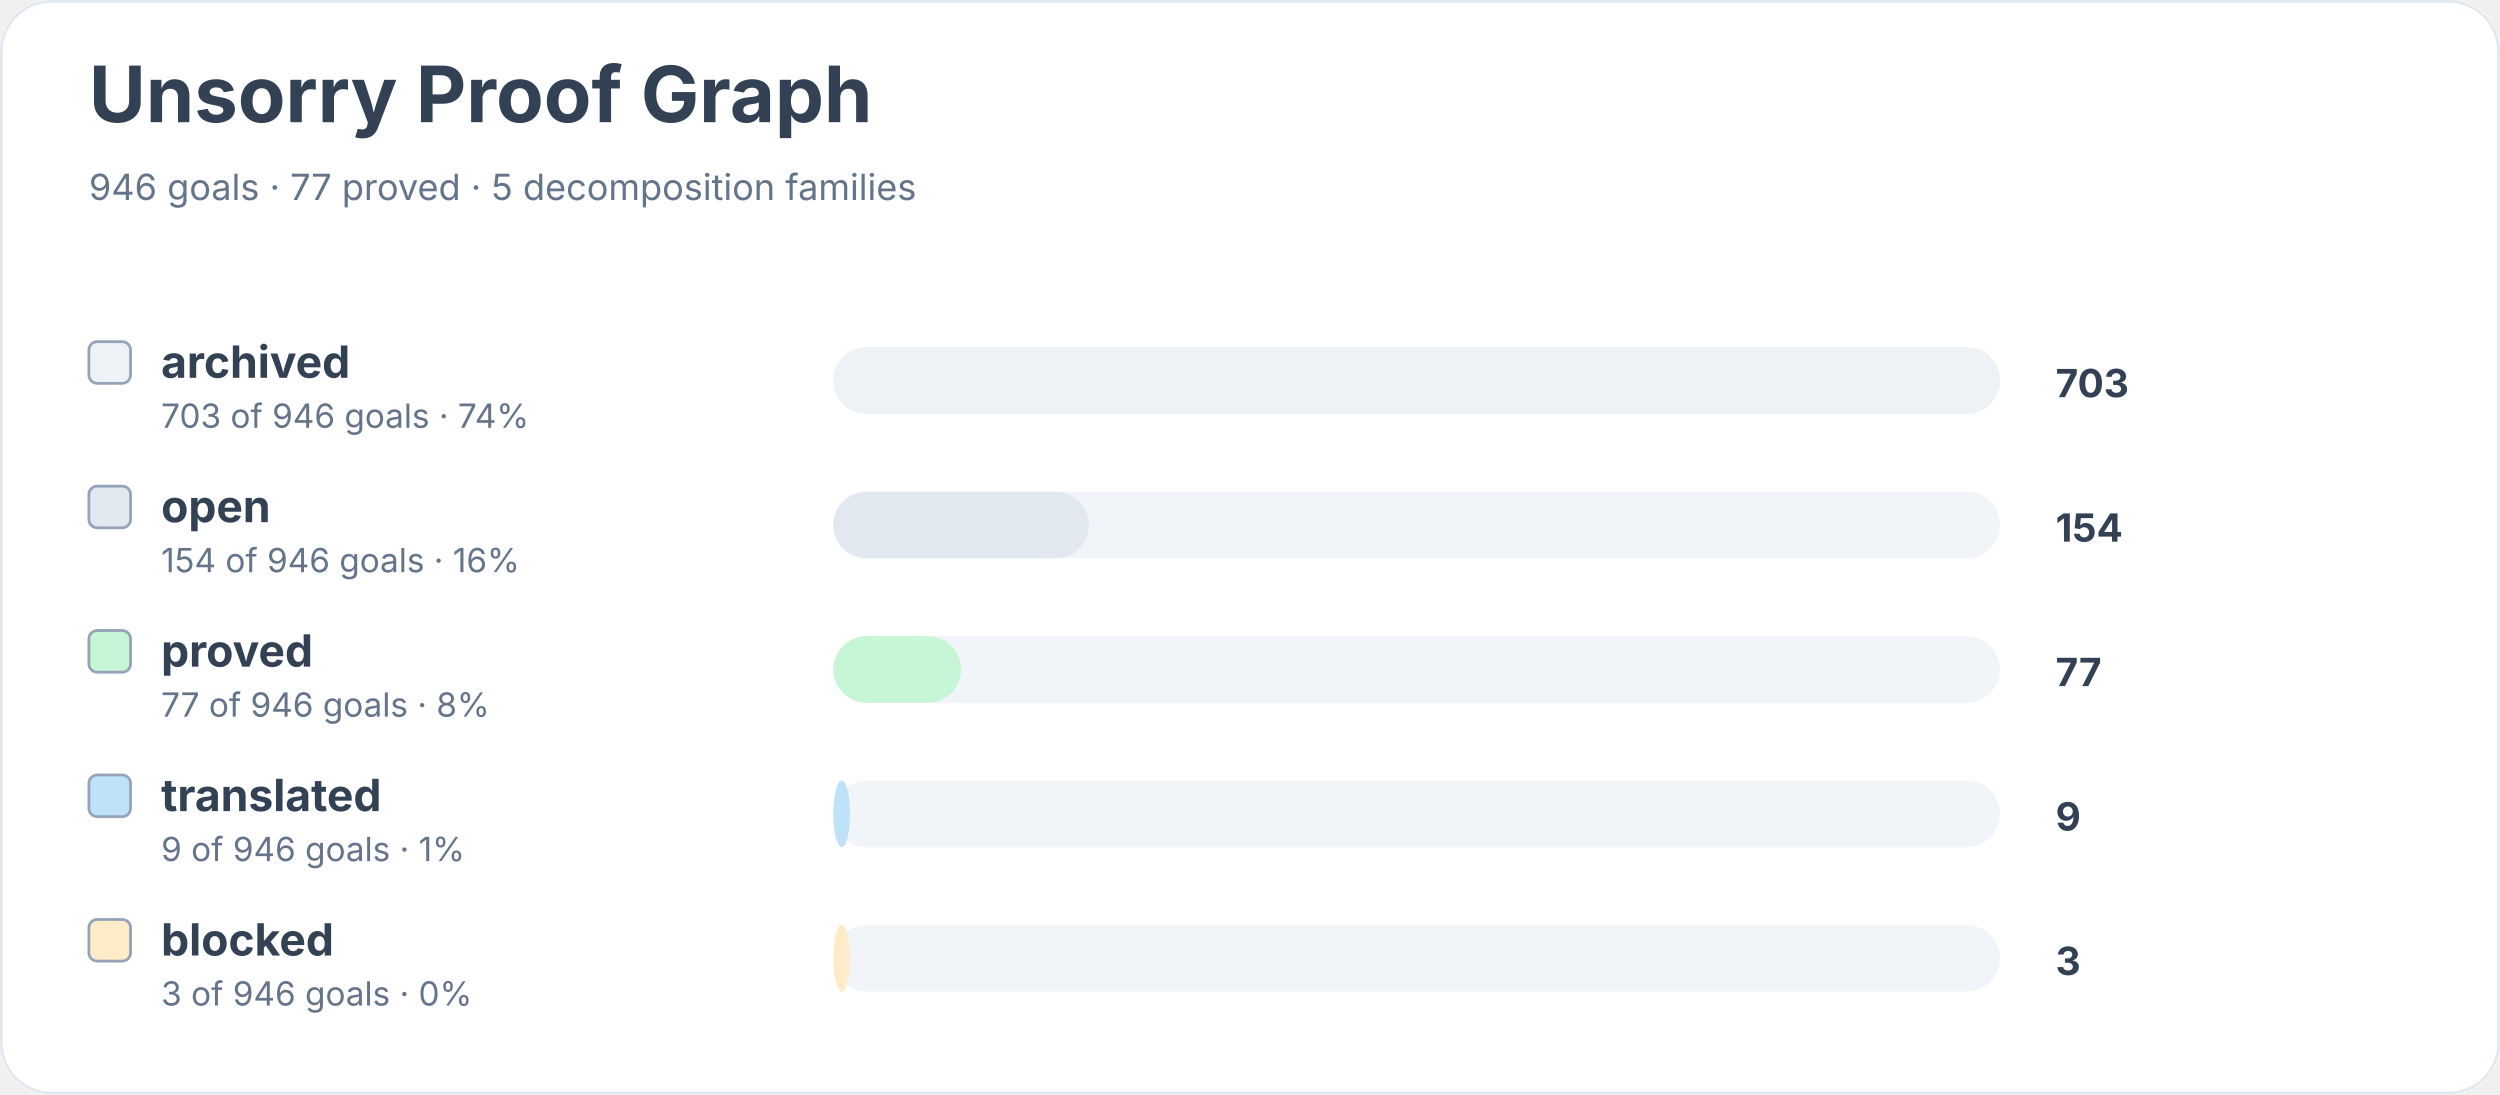
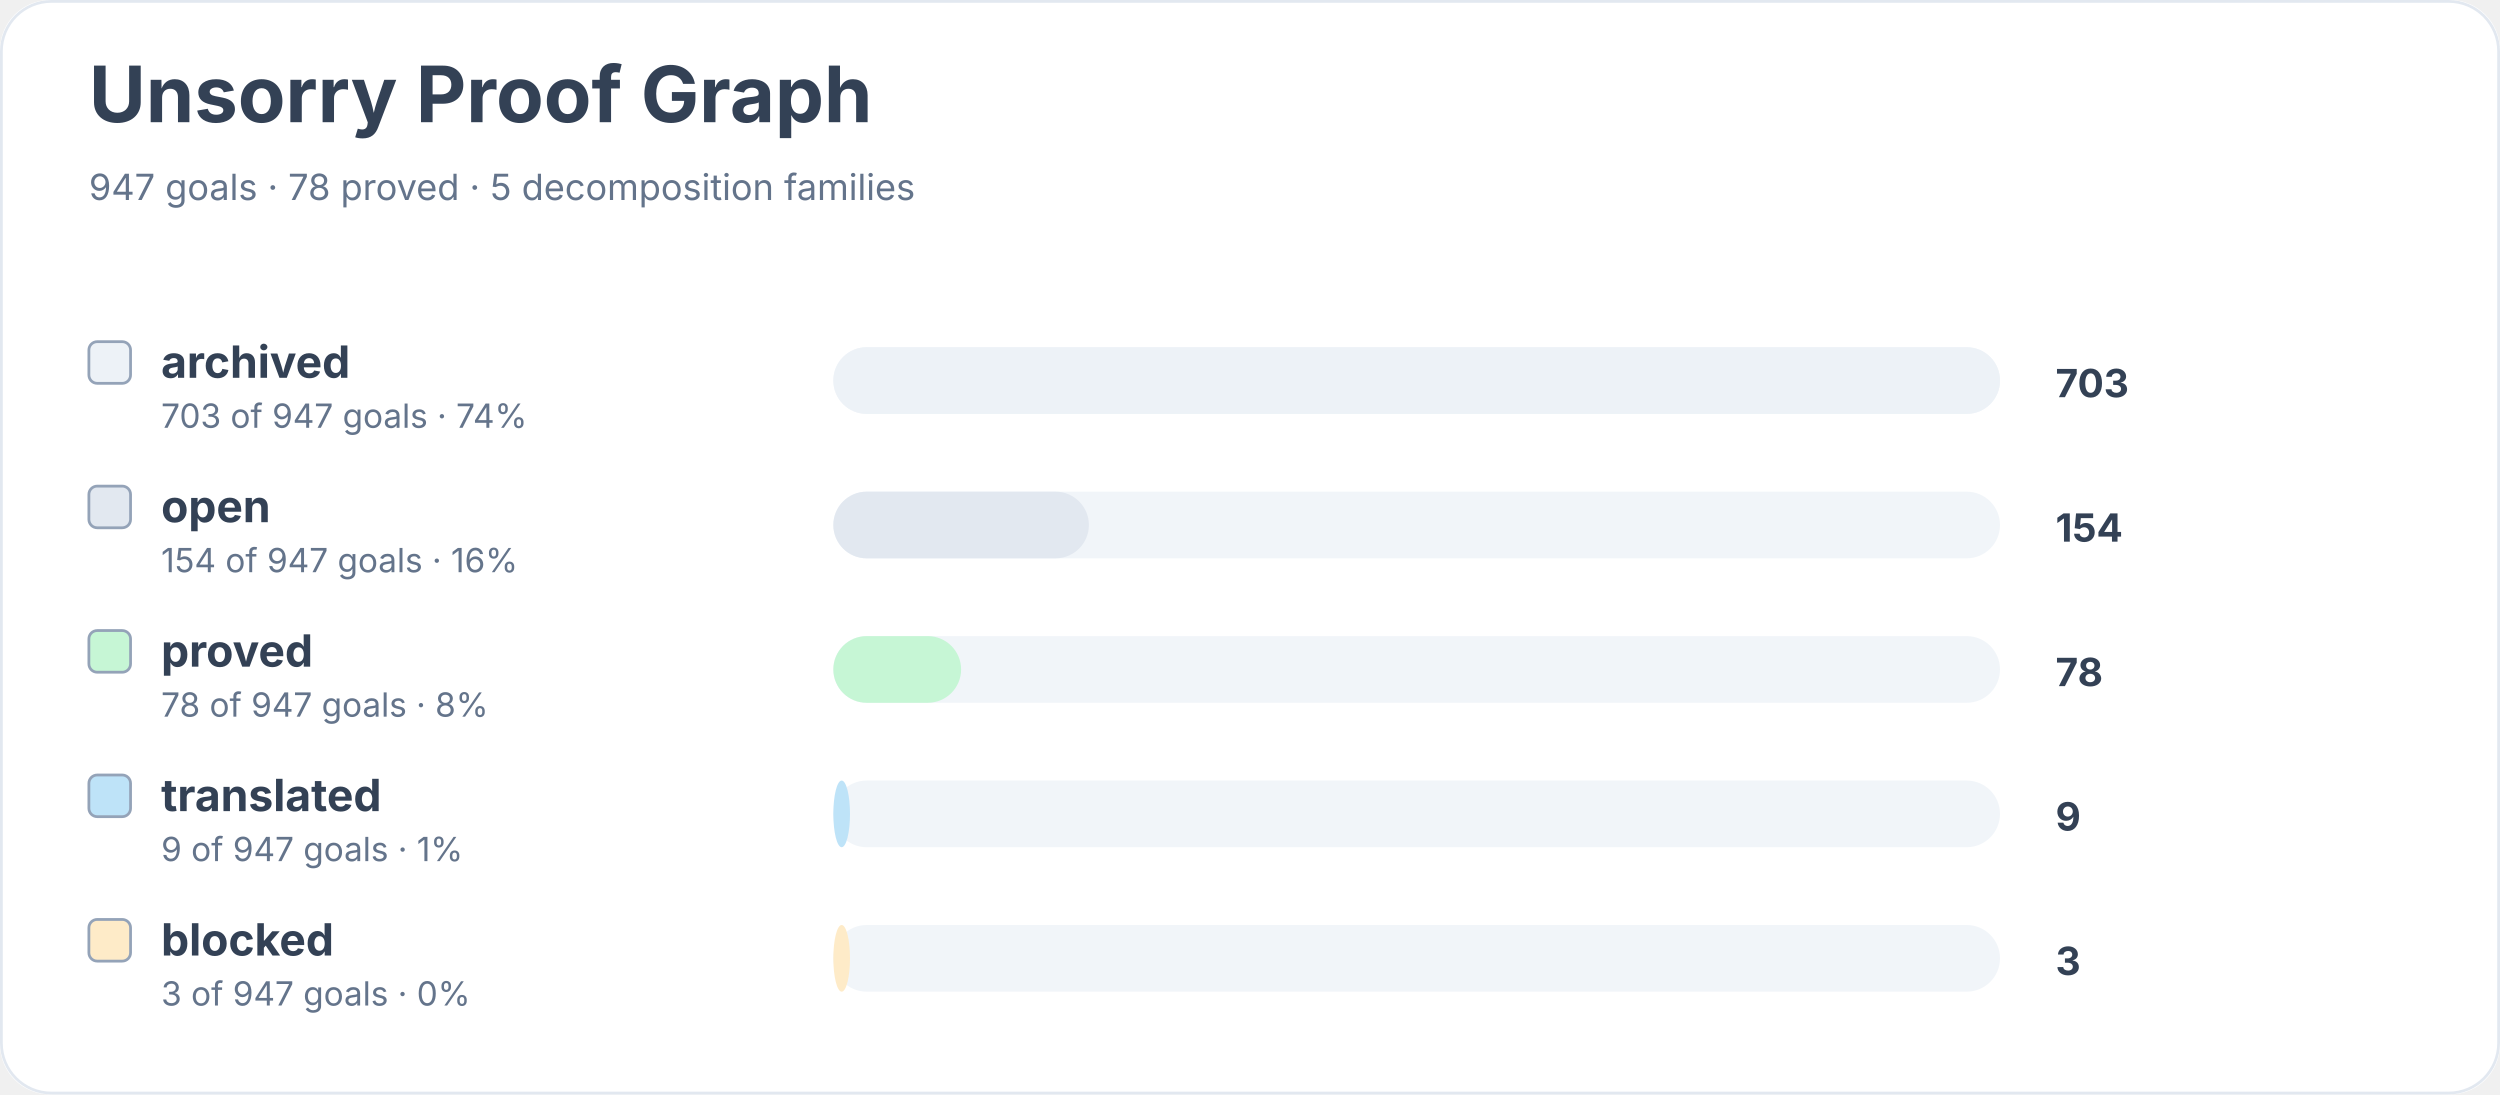
<svg xmlns="http://www.w3.org/2000/svg" width="900" height="394" viewBox="0 0 900 394" role="img" aria-labelledby="title desc">
  <rect width="900" height="100%" rx="18" fill="#ffffff" />
  <rect x="0.5" y="0.5" width="899" height="393" rx="18" fill="none" stroke="#e2e8f0" />
  <text x="32" y="44" font-family="Inter, system-ui, sans-serif" font-size="28" font-weight="700" fill="#334155">Unsorry Proof Graph</text>
-   <text x="32" y="72" font-family="Inter, system-ui, sans-serif" font-size="13" fill="#64748b">946 goals · 77 proved · 5 decomposition families</text>
+   <text x="32" y="72" font-family="Inter, system-ui, sans-serif" font-size="13" fill="#64748b">947 goals · 78 proved · 5 decomposition families</text>
  <rect x="32" y="123" width="15" height="15" rx="3" fill="#edf2f7" stroke="#94a3b8" />
  <text x="58" y="136" font-family="Inter, system-ui, sans-serif" font-size="16" font-weight="650" fill="#334155">archived</text>
-   <text x="58" y="154" font-family="Inter, system-ui, sans-serif" font-size="12" fill="#64748b">703 of 946 goals · 74%</text>
+   <text x="58" y="154" font-family="Inter, system-ui, sans-serif" font-size="12" fill="#64748b">703 of 947 goals · 74%</text>
  <rect x="300" y="125" width="420" height="24" rx="12" fill="#f1f5f9" />
  <rect x="300" y="125" width="420" height="24" rx="12" fill="#edf2f7" />
  <text x="740" y="143" font-family="Inter, system-ui, sans-serif" font-size="14" font-weight="700" fill="#334155">703</text>
  <rect x="32" y="175" width="15" height="15" rx="3" fill="#e2e8f0" stroke="#94a3b8" />
  <text x="58" y="188" font-family="Inter, system-ui, sans-serif" font-size="16" font-weight="650" fill="#334155">open</text>
-   <text x="58" y="206" font-family="Inter, system-ui, sans-serif" font-size="12" fill="#64748b">154 of 946 goals · 16%</text>
+   <text x="58" y="206" font-family="Inter, system-ui, sans-serif" font-size="12" fill="#64748b">154 of 947 goals · 16%</text>
  <rect x="300" y="177" width="420" height="24" rx="12" fill="#f1f5f9" />
  <rect x="300" y="177" width="92" height="24" rx="12" fill="#e2e8f0" />
  <text x="740" y="195" font-family="Inter, system-ui, sans-serif" font-size="14" font-weight="700" fill="#334155">154</text>
  <rect x="32" y="227" width="15" height="15" rx="3" fill="#c6f6d5" stroke="#94a3b8" />
  <text x="58" y="240" font-family="Inter, system-ui, sans-serif" font-size="16" font-weight="650" fill="#334155">proved</text>
-   <text x="58" y="258" font-family="Inter, system-ui, sans-serif" font-size="12" fill="#64748b">77 of 946 goals · 8%</text>
+   <text x="58" y="258" font-family="Inter, system-ui, sans-serif" font-size="12" fill="#64748b">78 of 947 goals · 8%</text>
  <rect x="300" y="229" width="420" height="24" rx="12" fill="#f1f5f9" />
  <rect x="300" y="229" width="46" height="24" rx="12" fill="#c6f6d5" />
-   <text x="740" y="247" font-family="Inter, system-ui, sans-serif" font-size="14" font-weight="700" fill="#334155">77</text>
+   <text x="740" y="247" font-family="Inter, system-ui, sans-serif" font-size="14" font-weight="700" fill="#334155">78</text>
  <rect x="32" y="279" width="15" height="15" rx="3" fill="#bee3f8" stroke="#94a3b8" />
  <text x="58" y="292" font-family="Inter, system-ui, sans-serif" font-size="16" font-weight="650" fill="#334155">translated</text>
-   <text x="58" y="310" font-family="Inter, system-ui, sans-serif" font-size="12" fill="#64748b">9 of 946 goals · 1%</text>
+   <text x="58" y="310" font-family="Inter, system-ui, sans-serif" font-size="12" fill="#64748b">9 of 947 goals · 1%</text>
  <rect x="300" y="281" width="420" height="24" rx="12" fill="#f1f5f9" />
  <rect x="300" y="281" width="6" height="24" rx="12" fill="#bee3f8" />
  <text x="740" y="299" font-family="Inter, system-ui, sans-serif" font-size="14" font-weight="700" fill="#334155">9</text>
  <rect x="32" y="331" width="15" height="15" rx="3" fill="#feebc8" stroke="#94a3b8" />
  <text x="58" y="344" font-family="Inter, system-ui, sans-serif" font-size="16" font-weight="650" fill="#334155">blocked</text>
-   <text x="58" y="362" font-family="Inter, system-ui, sans-serif" font-size="12" fill="#64748b">3 of 946 goals · 0%</text>
+   <text x="58" y="362" font-family="Inter, system-ui, sans-serif" font-size="12" fill="#64748b">3 of 947 goals · 0%</text>
  <rect x="300" y="333" width="420" height="24" rx="12" fill="#f1f5f9" />
  <rect x="300" y="333" width="6" height="24" rx="12" fill="#feebc8" />
  <text x="740" y="351" font-family="Inter, system-ui, sans-serif" font-size="14" font-weight="700" fill="#334155">3</text>
</svg>
